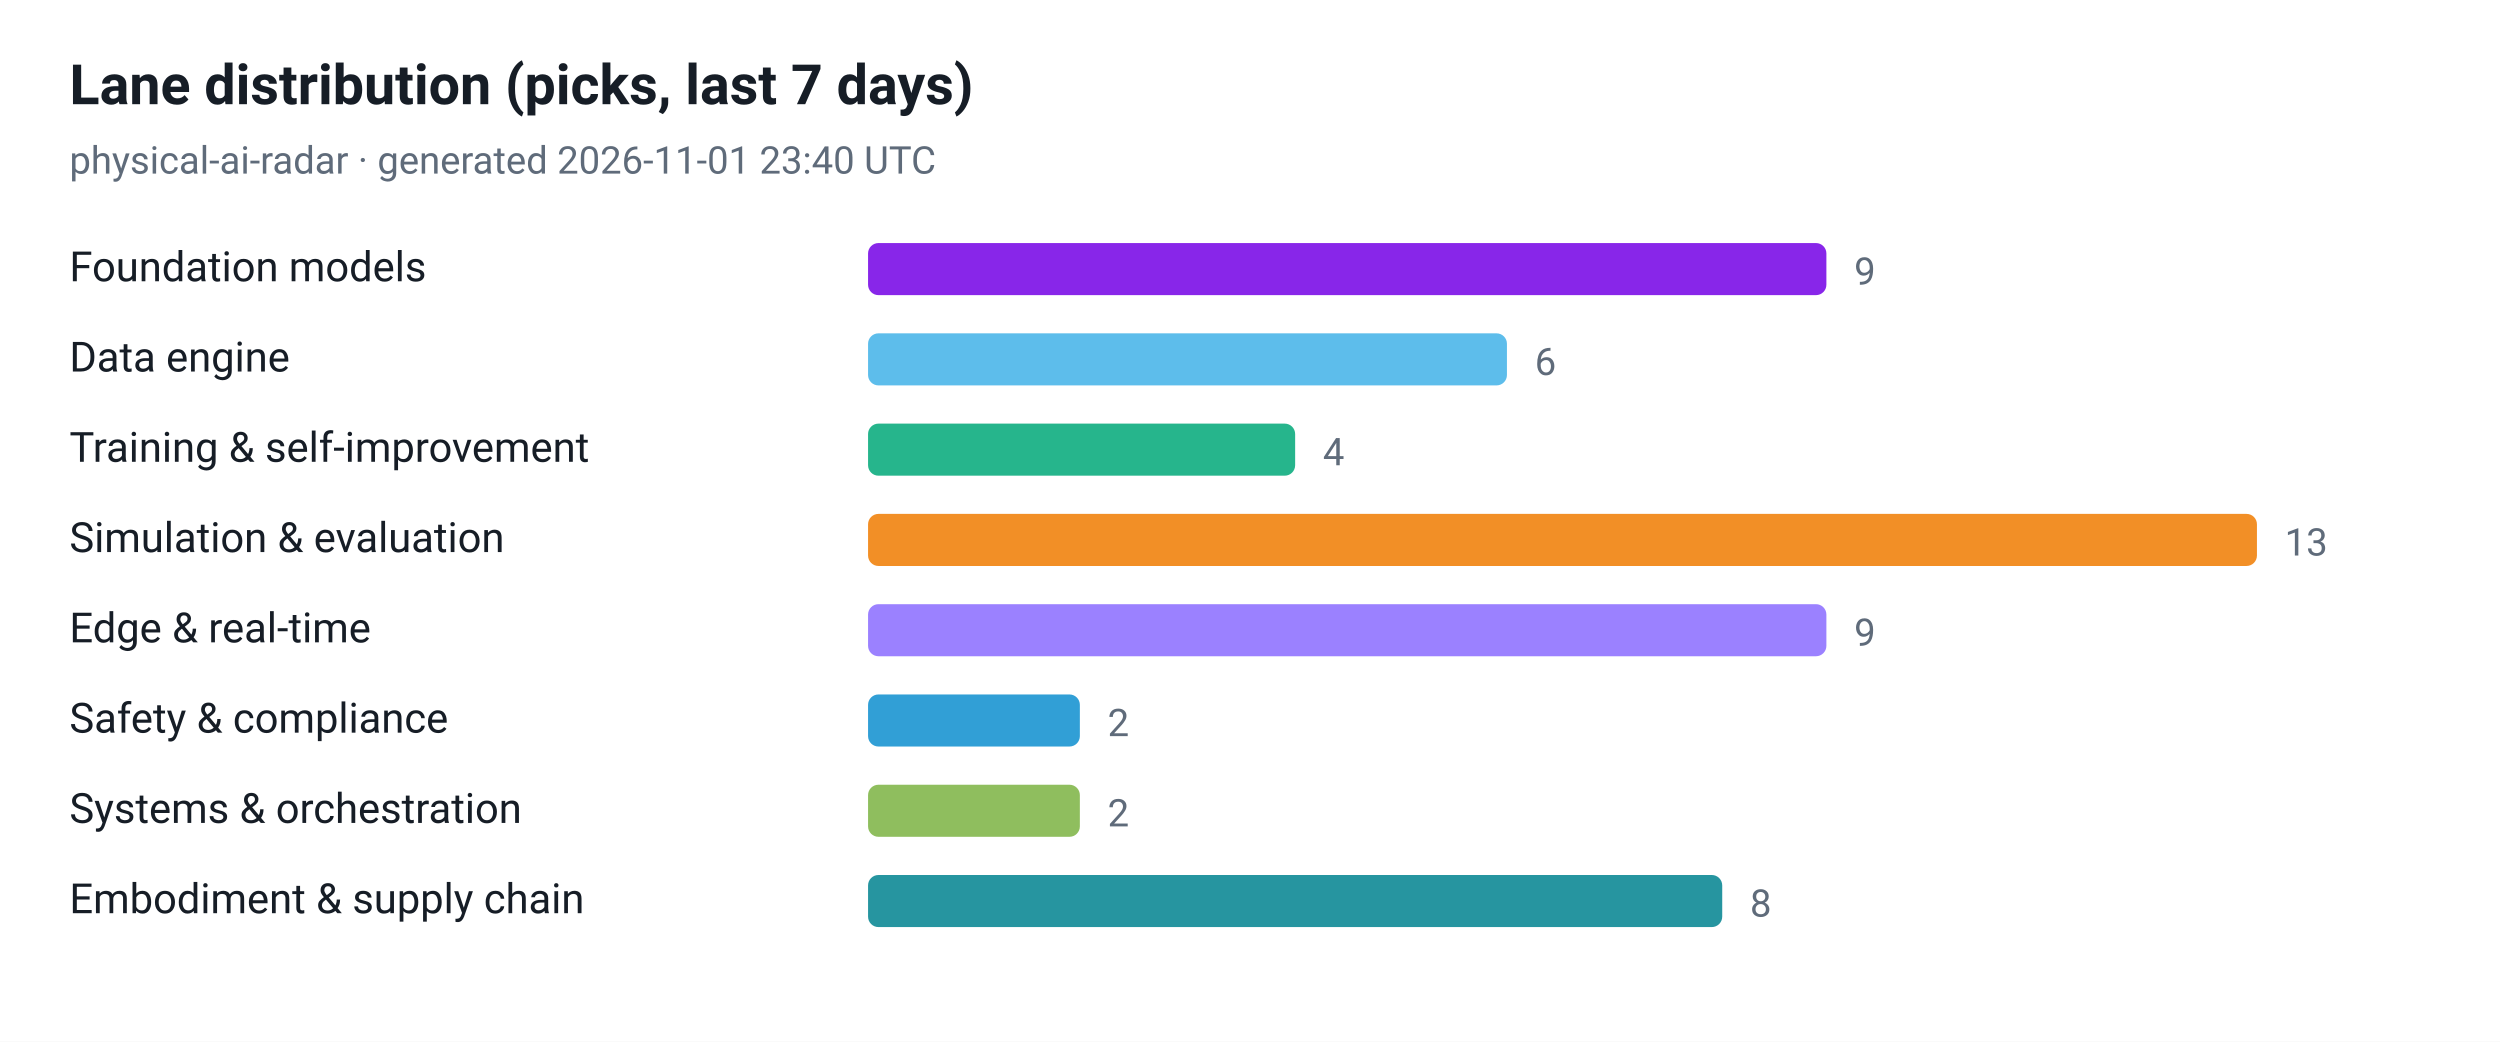
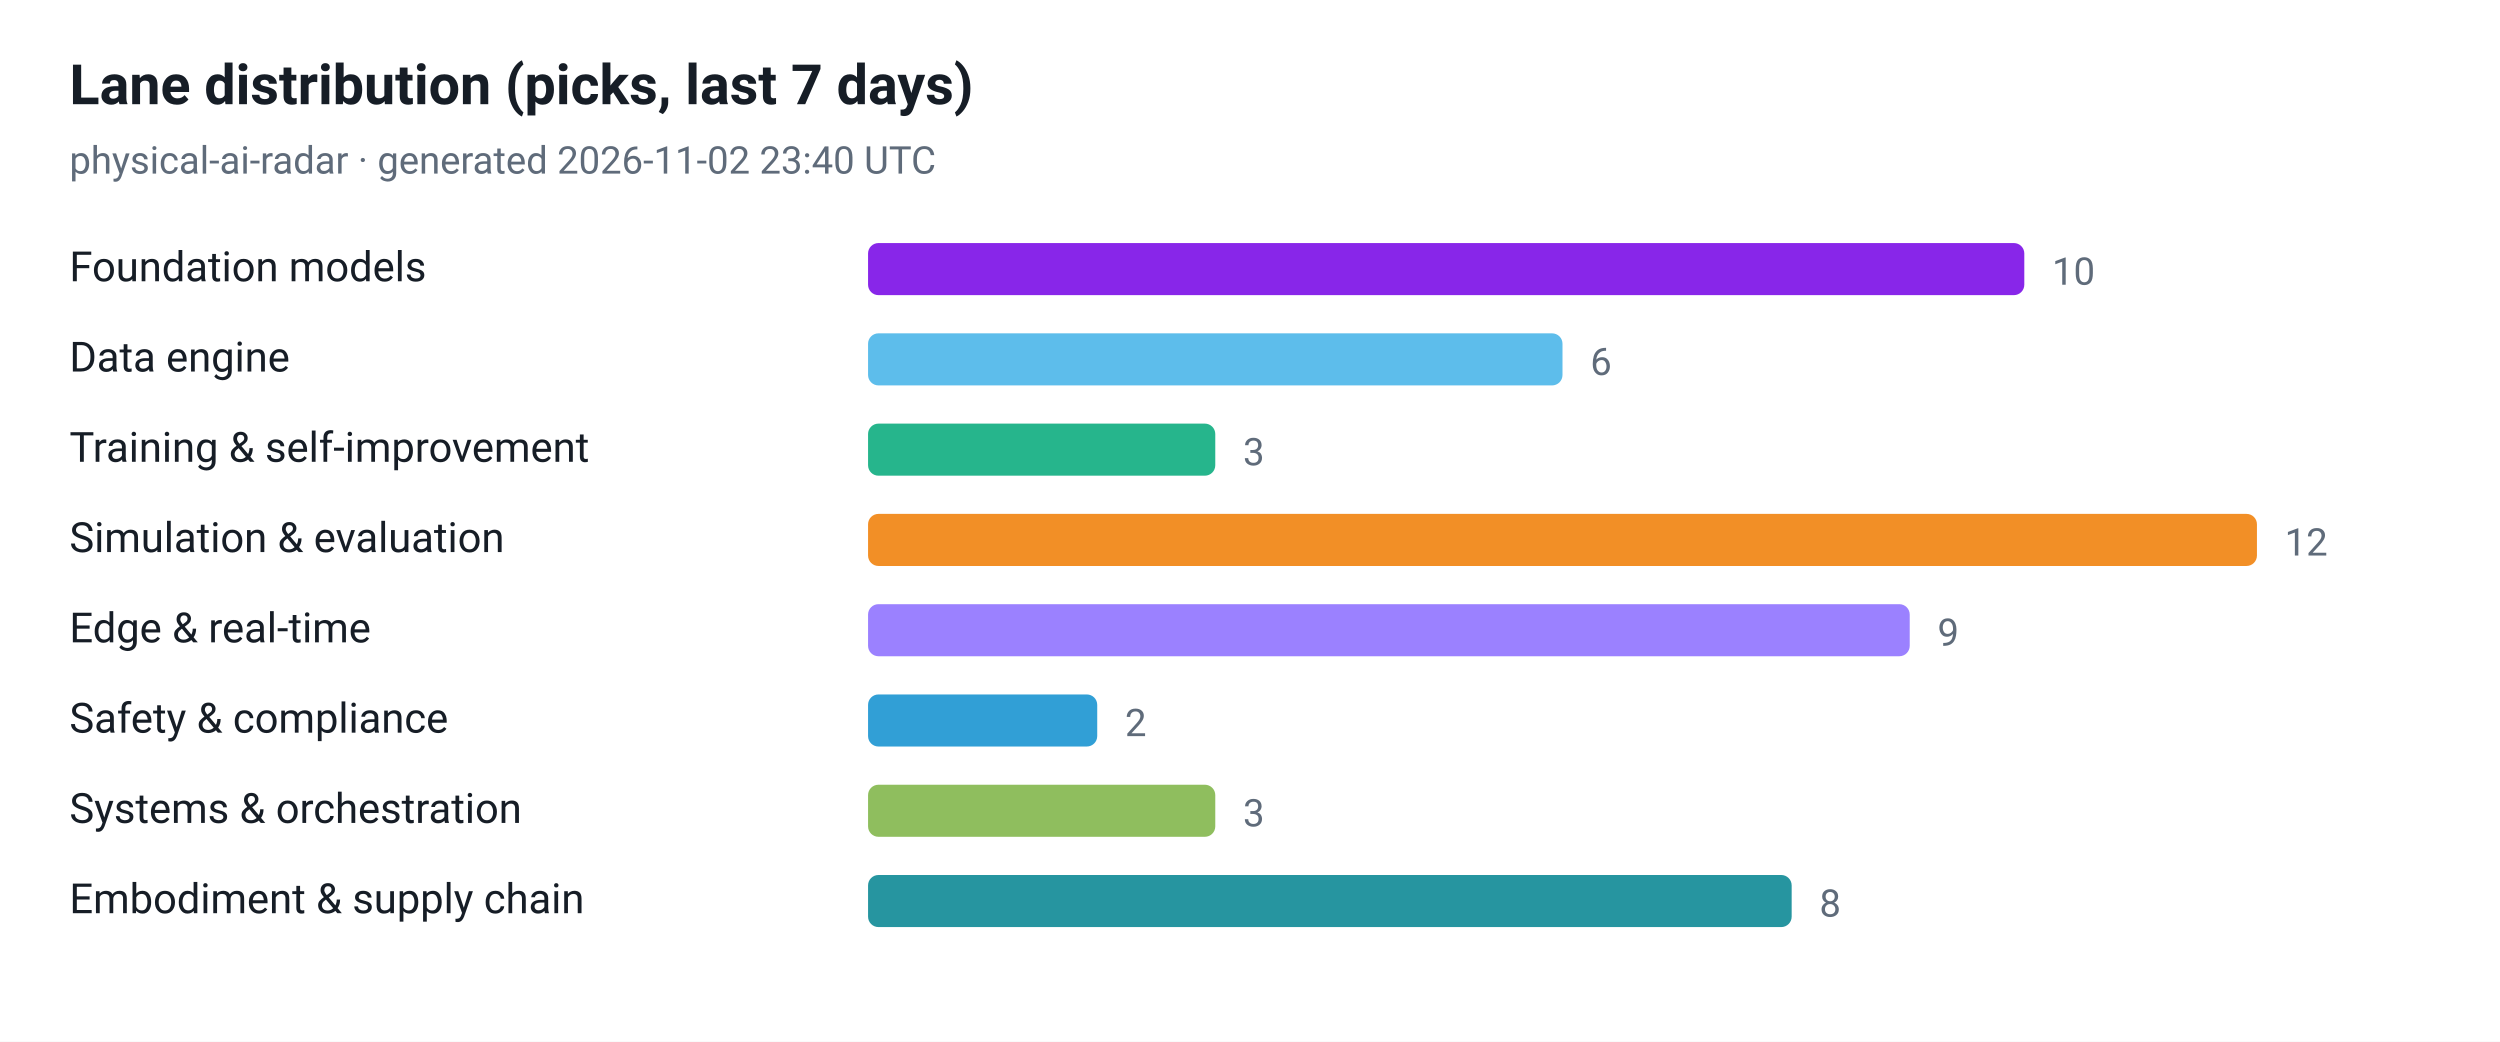
<svg xmlns="http://www.w3.org/2000/svg" viewBox="0 0 720 300" width="720" height="300" role="img" aria-label="Lane distribution (picks, last 7 days)">
  <style>
  .plate { fill: #ffffff }
  .ink { fill: #161d26 }
  .muted { fill: #5f6b7a }
  .grid { stroke: #e3e9ef }
  @media (prefers-color-scheme: dark) {
    .plate { fill: #0d1117 }
    .ink { fill: #e6edf3 }
    .muted { fill: #8b949e }
    .grid { stroke: #30363d }
  }
</style>
  <rect class="plate" width="720" height="300" />
  <text x="20" y="30" font-family="ui-sans-serif, -apple-system, 'Segoe UI', Roboto, Helvetica, Arial, sans-serif" font-size="16" font-weight="700" class="ink">Lane distribution (picks, last 7 days)</text>
-   <text x="20" y="50" font-family="ui-sans-serif, -apple-system, 'Segoe UI', Roboto, Helvetica, Arial, sans-serif" font-size="11" class="muted">physical-ai-radar · generated 2026-11-01 23:40 UTC</text>
+   <text x="20" y="50" font-family="ui-sans-serif, -apple-system, 'Segoe UI', Roboto, Helvetica, Arial, sans-serif" font-size="11" class="muted">physical-ai-radar · generated 2026-11-02 23:40 UTC</text>
  <text x="20" y="81" font-family="ui-sans-serif, -apple-system, 'Segoe UI', Roboto, Helvetica, Arial, sans-serif" font-size="12" class="ink">Foundation models</text>
-   <rect x="250" y="70" width="276" height="15" rx="3" fill="#7300e5" fill-opacity="0.85" />
-   <text x="534" y="82" font-family="ui-sans-serif, -apple-system, 'Segoe UI', Roboto, Helvetica, Arial, sans-serif" font-size="11" class="muted">9</text>
+   <rect x="250" y="70" width="333" height="15" rx="3" fill="#7300e5" fill-opacity="0.85" />
+   <text x="591" y="82" font-family="ui-sans-serif, -apple-system, 'Segoe UI', Roboto, Helvetica, Arial, sans-serif" font-size="11" class="muted">10</text>
  <text x="20" y="107" font-family="ui-sans-serif, -apple-system, 'Segoe UI', Roboto, Helvetica, Arial, sans-serif" font-size="12" class="ink">Data engine</text>
-   <rect x="250" y="96" width="184" height="15" rx="3" fill="#41b1e8" fill-opacity="0.85" />
-   <text x="442" y="108" font-family="ui-sans-serif, -apple-system, 'Segoe UI', Roboto, Helvetica, Arial, sans-serif" font-size="11" class="muted">6</text>
+   <rect x="250" y="96" width="200" height="15" rx="3" fill="#41b1e8" fill-opacity="0.85" />
+   <text x="458" y="108" font-family="ui-sans-serif, -apple-system, 'Segoe UI', Roboto, Helvetica, Arial, sans-serif" font-size="11" class="muted">6</text>
  <text x="20" y="133" font-family="ui-sans-serif, -apple-system, 'Segoe UI', Roboto, Helvetica, Arial, sans-serif" font-size="12" class="ink">Training &amp; self-improvement</text>
-   <rect x="250" y="122" width="123" height="15" rx="3" fill="#00a878" fill-opacity="0.85" />
-   <text x="381" y="134" font-family="ui-sans-serif, -apple-system, 'Segoe UI', Roboto, Helvetica, Arial, sans-serif" font-size="11" class="muted">4</text>
+   <rect x="250" y="122" width="100" height="15" rx="3" fill="#00a878" fill-opacity="0.85" />
+   <text x="358" y="134" font-family="ui-sans-serif, -apple-system, 'Segoe UI', Roboto, Helvetica, Arial, sans-serif" font-size="11" class="muted">3</text>
  <text x="20" y="159" font-family="ui-sans-serif, -apple-system, 'Segoe UI', Roboto, Helvetica, Arial, sans-serif" font-size="12" class="ink">Simulation &amp; evaluation</text>
  <rect x="250" y="148" width="400" height="15" rx="3" fill="#f07c00" fill-opacity="0.85" />
-   <text x="658" y="160" font-family="ui-sans-serif, -apple-system, 'Segoe UI', Roboto, Helvetica, Arial, sans-serif" font-size="11" class="muted">13</text>
+   <text x="658" y="160" font-family="ui-sans-serif, -apple-system, 'Segoe UI', Roboto, Helvetica, Arial, sans-serif" font-size="11" class="muted">12</text>
  <text x="20" y="185" font-family="ui-sans-serif, -apple-system, 'Segoe UI', Roboto, Helvetica, Arial, sans-serif" font-size="12" class="ink">Edge &amp; real-time</text>
-   <rect x="250" y="174" width="276" height="15" rx="3" fill="#8a6bff" fill-opacity="0.85" />
-   <text x="534" y="186" font-family="ui-sans-serif, -apple-system, 'Segoe UI', Roboto, Helvetica, Arial, sans-serif" font-size="11" class="muted">9</text>
+   <rect x="250" y="174" width="300" height="15" rx="3" fill="#8a6bff" fill-opacity="0.85" />
+   <text x="558" y="186" font-family="ui-sans-serif, -apple-system, 'Segoe UI', Roboto, Helvetica, Arial, sans-serif" font-size="11" class="muted">9</text>
  <text x="20" y="211" font-family="ui-sans-serif, -apple-system, 'Segoe UI', Roboto, Helvetica, Arial, sans-serif" font-size="12" class="ink">Safety &amp; compliance</text>
-   <rect x="250" y="200" width="61" height="15" rx="3" fill="#0d8ecf" fill-opacity="0.85" />
-   <text x="319" y="212" font-family="ui-sans-serif, -apple-system, 'Segoe UI', Roboto, Helvetica, Arial, sans-serif" font-size="11" class="muted">2</text>
+   <rect x="250" y="200" width="66" height="15" rx="3" fill="#0d8ecf" fill-opacity="0.85" />
+   <text x="324" y="212" font-family="ui-sans-serif, -apple-system, 'Segoe UI', Roboto, Helvetica, Arial, sans-serif" font-size="11" class="muted">2</text>
  <text x="20" y="237" font-family="ui-sans-serif, -apple-system, 'Segoe UI', Roboto, Helvetica, Arial, sans-serif" font-size="12" class="ink">Systems &amp; orchestration</text>
-   <rect x="250" y="226" width="61" height="15" rx="3" fill="#7cb342" fill-opacity="0.85" />
-   <text x="319" y="238" font-family="ui-sans-serif, -apple-system, 'Segoe UI', Roboto, Helvetica, Arial, sans-serif" font-size="11" class="muted">2</text>
+   <rect x="250" y="226" width="100" height="15" rx="3" fill="#7cb342" fill-opacity="0.85" />
+   <text x="358" y="238" font-family="ui-sans-serif, -apple-system, 'Segoe UI', Roboto, Helvetica, Arial, sans-serif" font-size="11" class="muted">3</text>
  <text x="20" y="263" font-family="ui-sans-serif, -apple-system, 'Segoe UI', Roboto, Helvetica, Arial, sans-serif" font-size="12" class="ink">Embodiment &amp; supply chain</text>
-   <rect x="250" y="252" width="246" height="15" rx="3" fill="#00838f" fill-opacity="0.85" />
-   <text x="504" y="264" font-family="ui-sans-serif, -apple-system, 'Segoe UI', Roboto, Helvetica, Arial, sans-serif" font-size="11" class="muted">8</text>
+   <rect x="250" y="252" width="266" height="15" rx="3" fill="#00838f" fill-opacity="0.85" />
+   <text x="524" y="264" font-family="ui-sans-serif, -apple-system, 'Segoe UI', Roboto, Helvetica, Arial, sans-serif" font-size="11" class="muted">8</text>
</svg>
